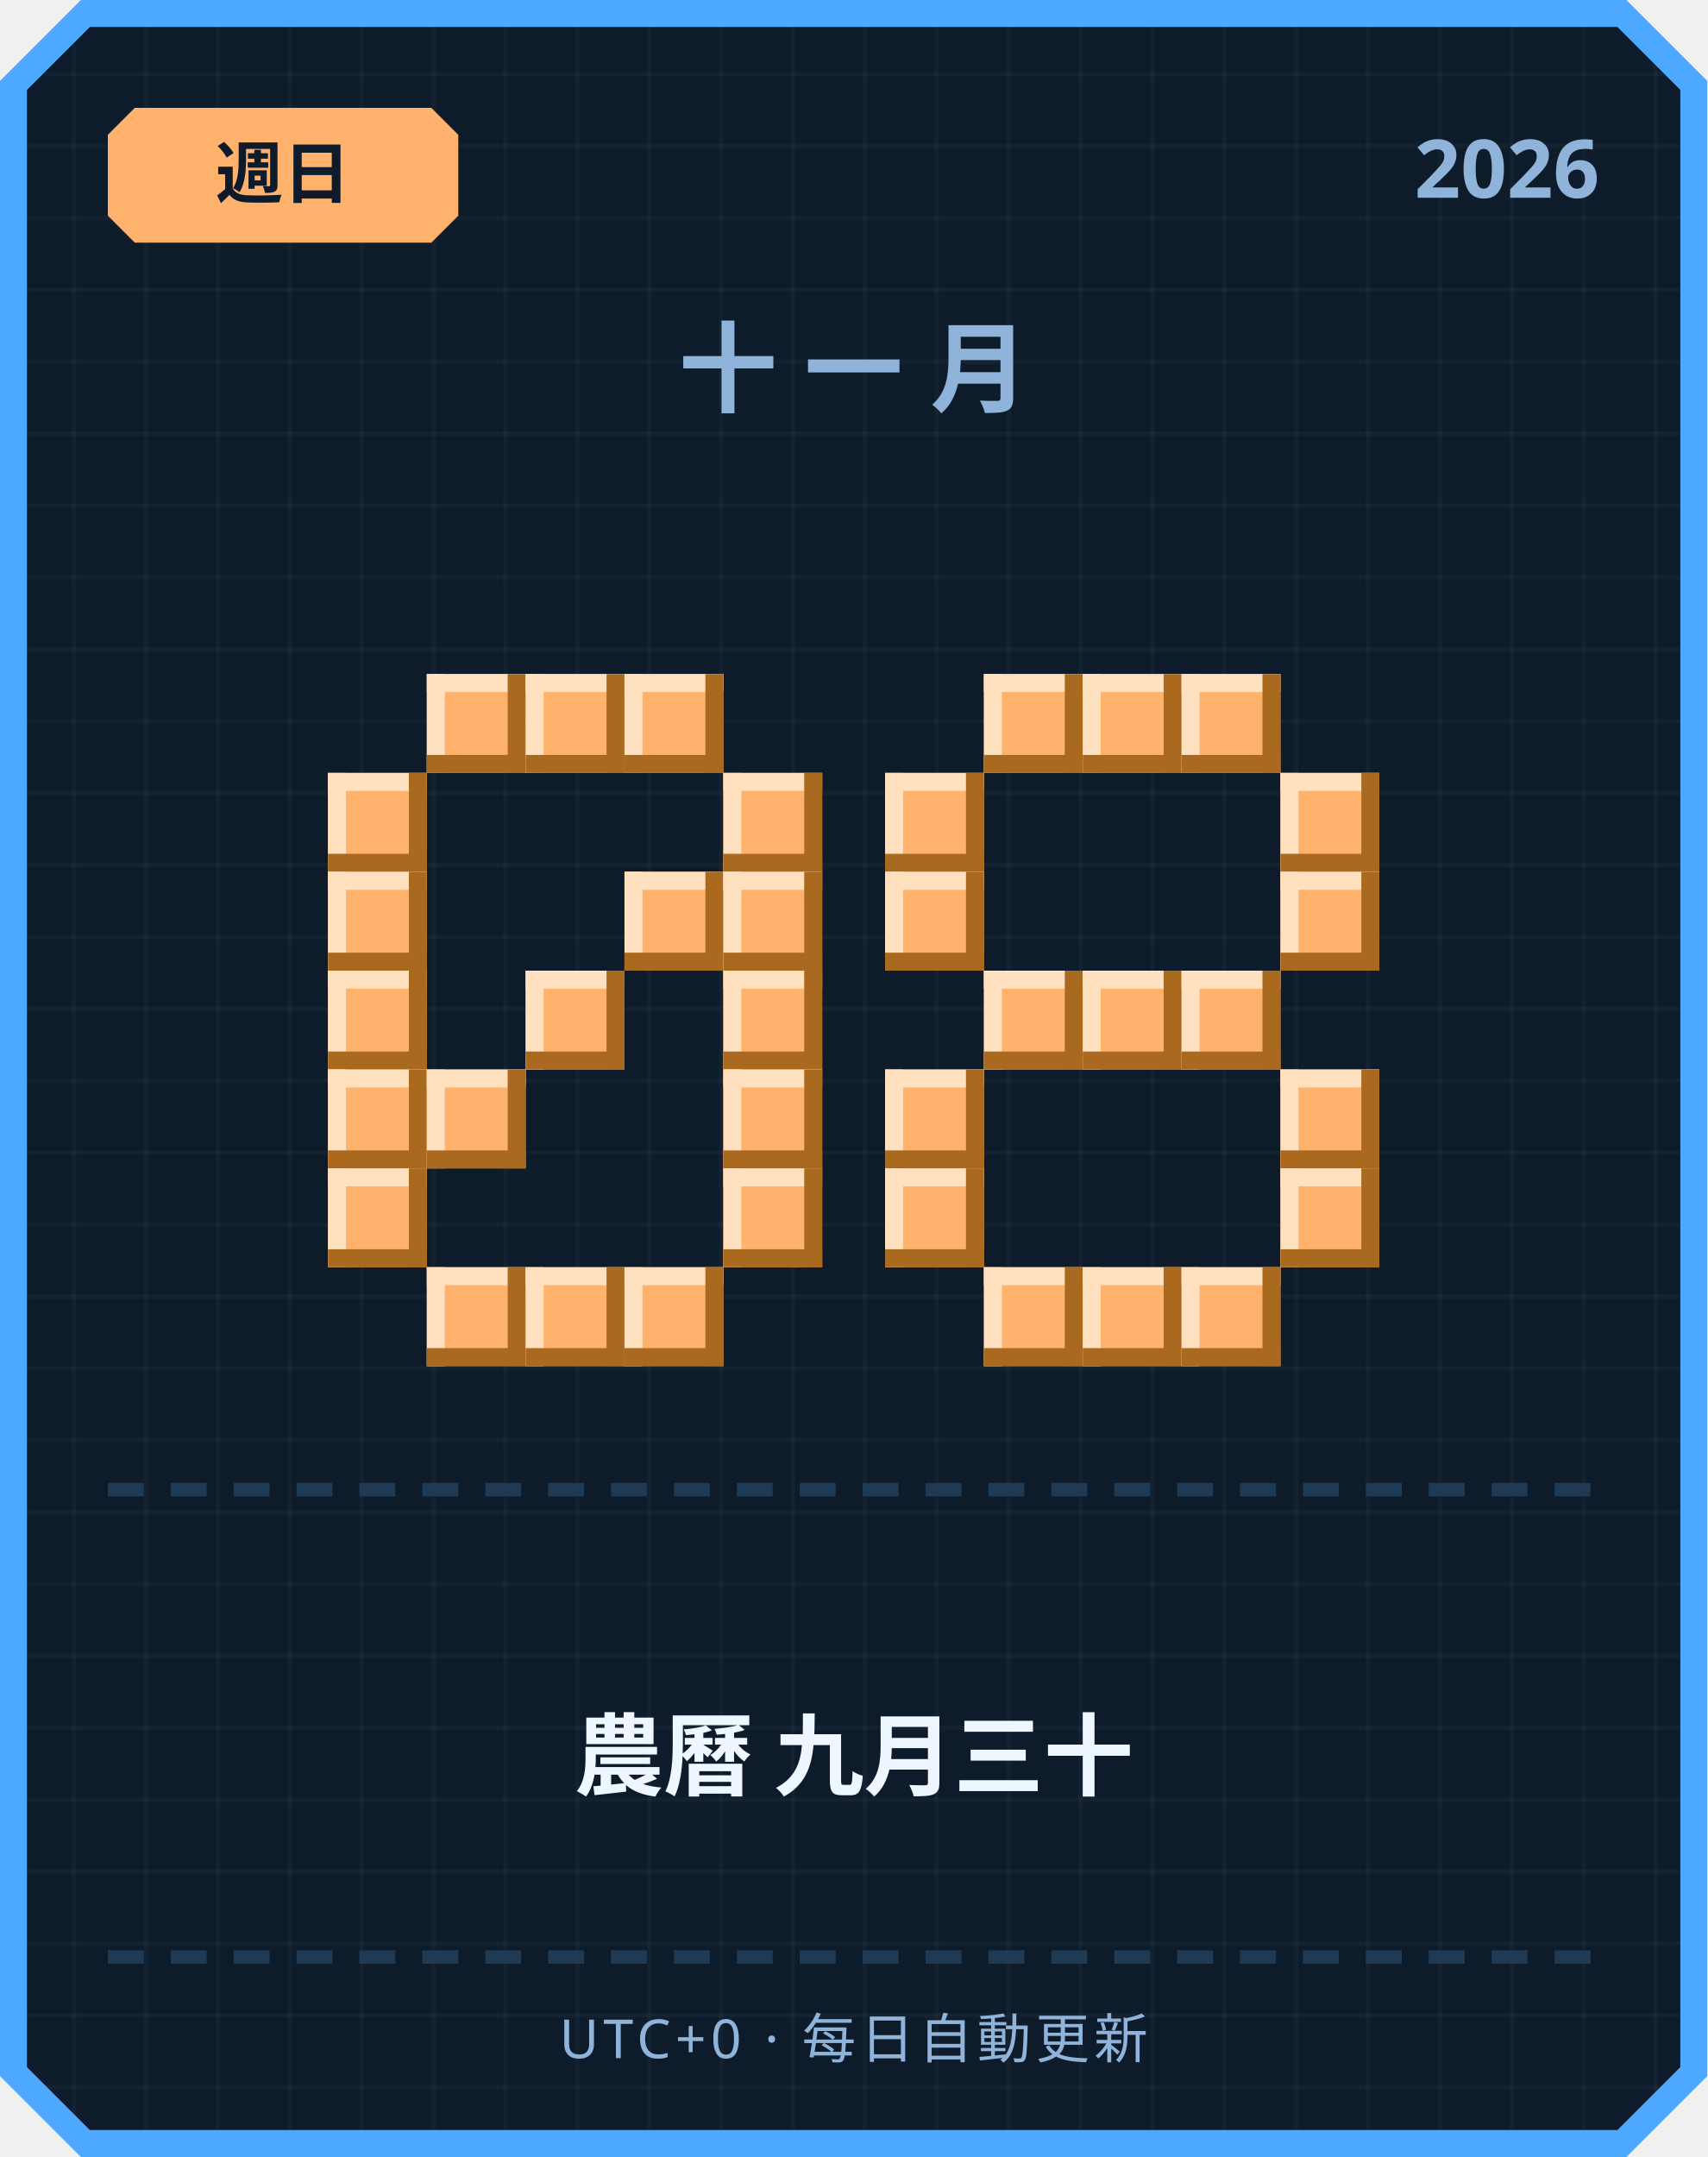
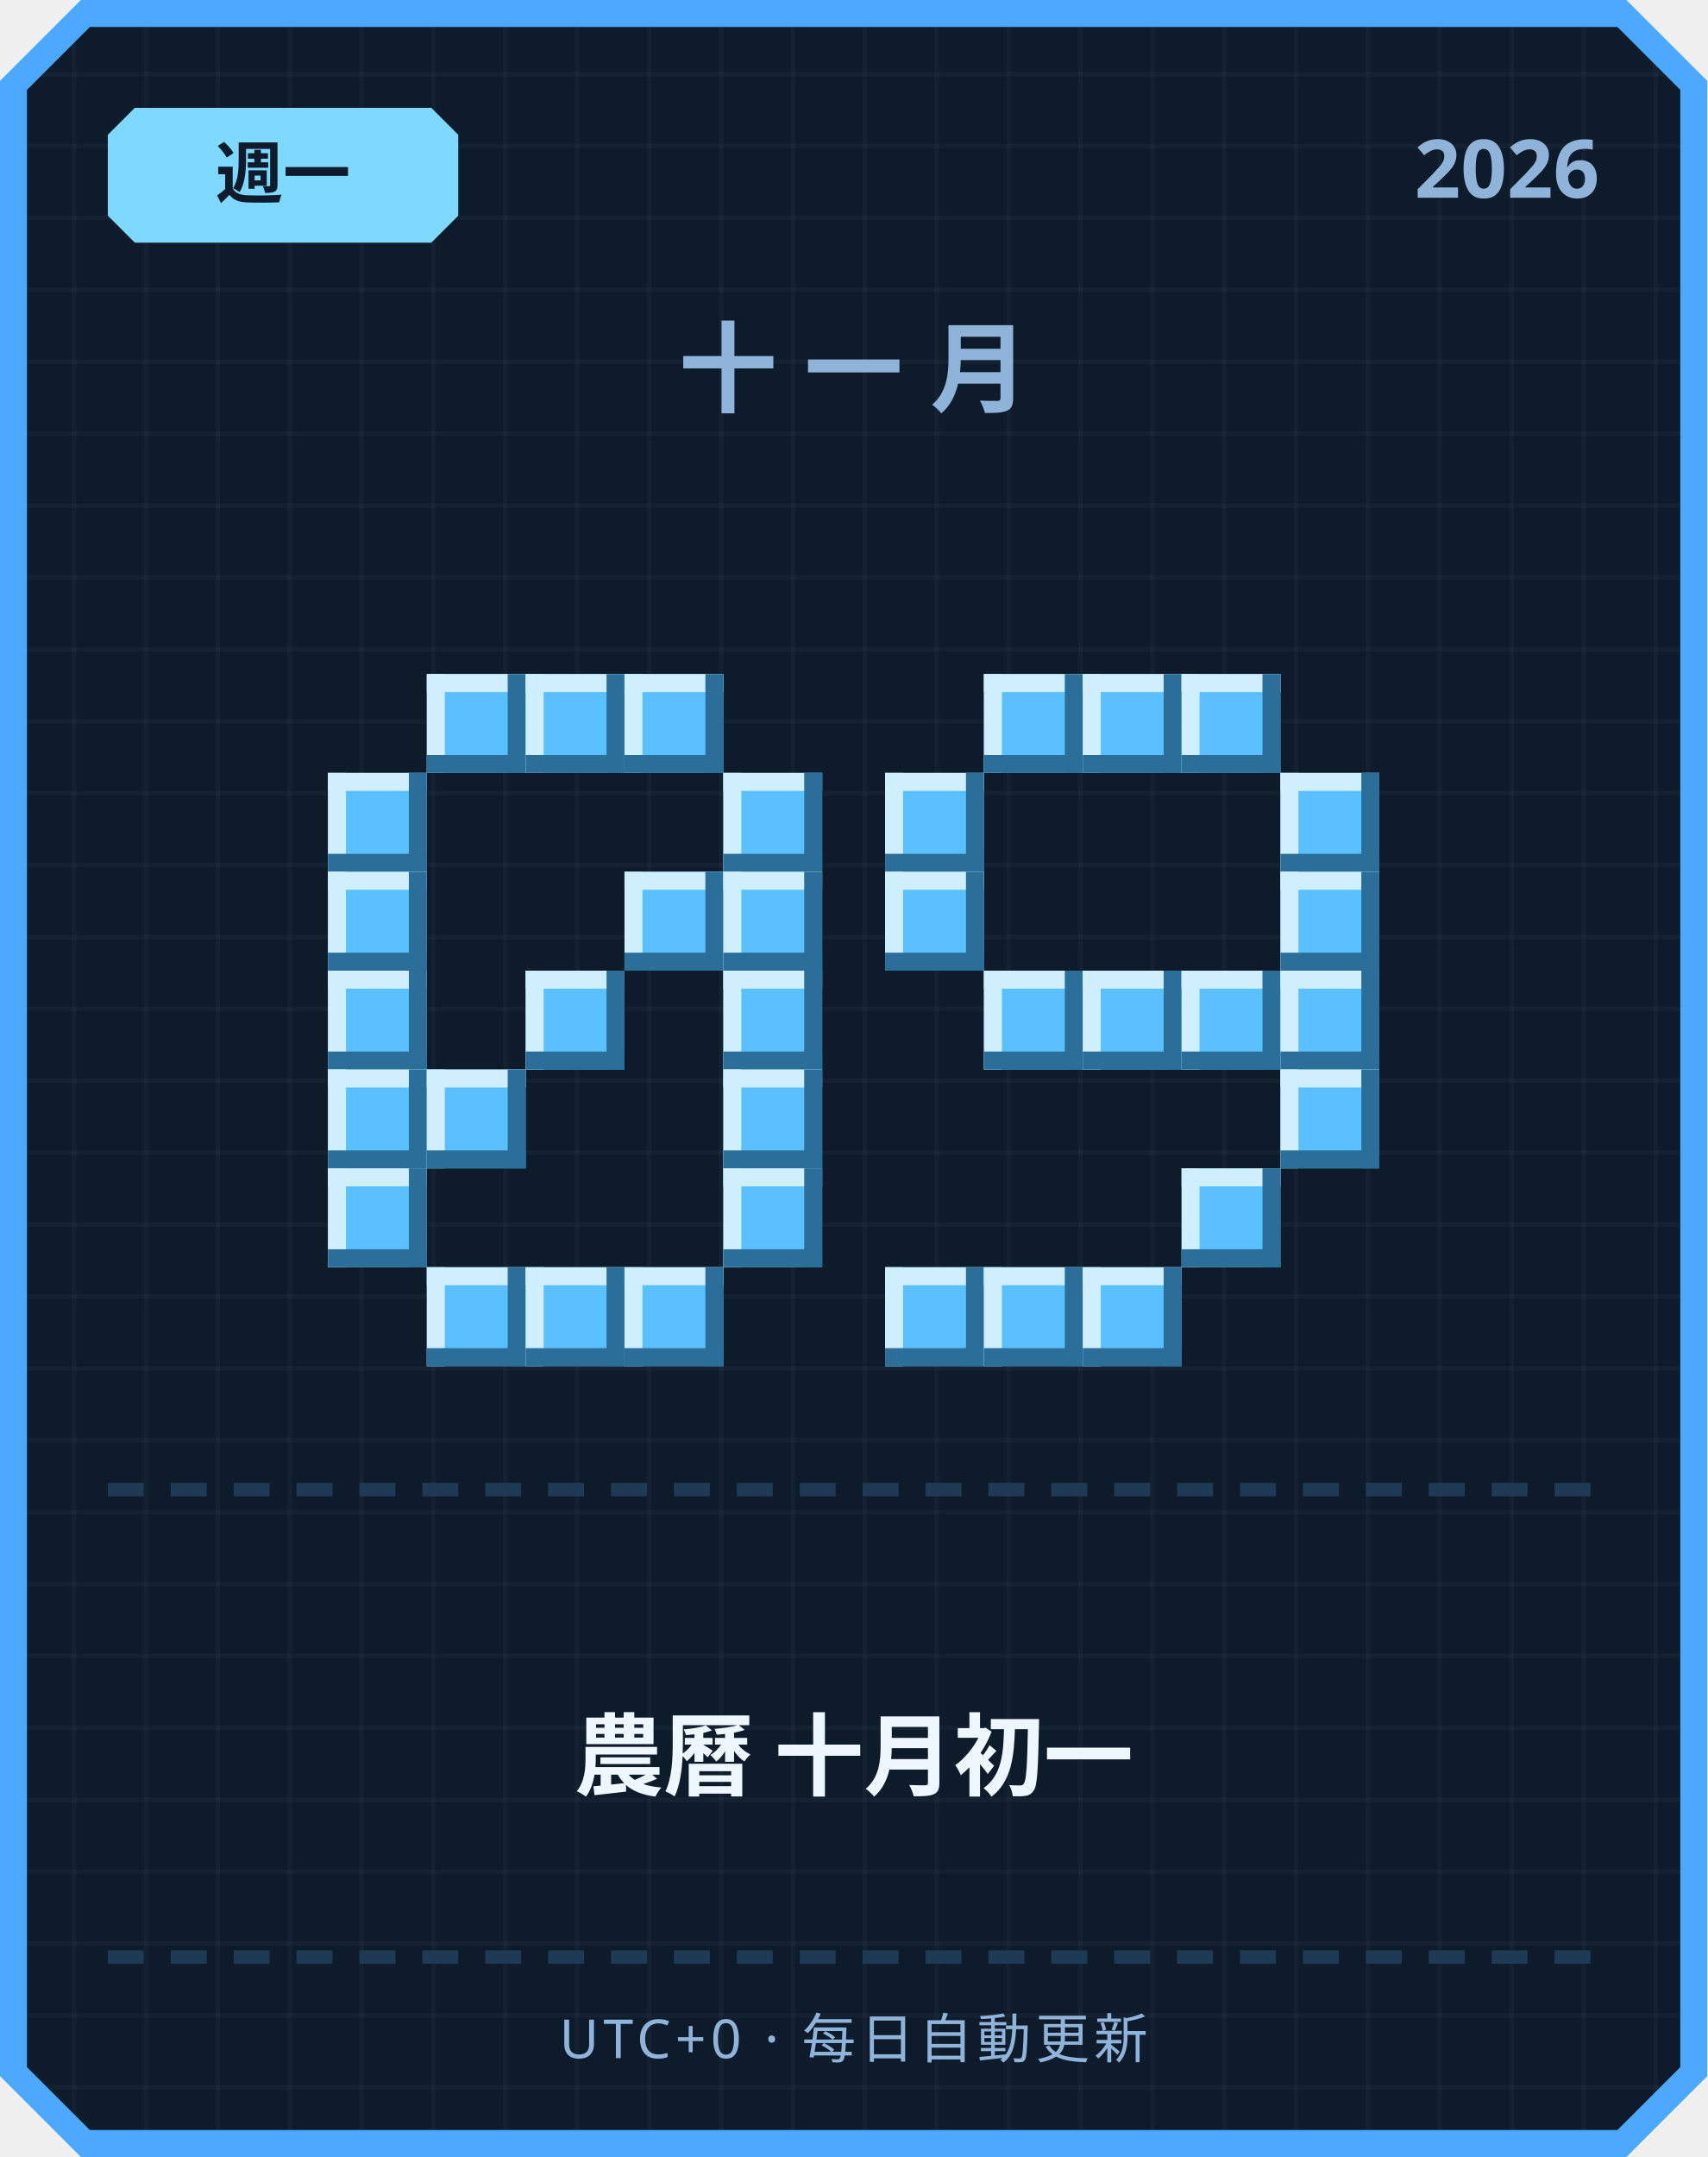
<svg xmlns="http://www.w3.org/2000/svg" width="380" height="480" viewBox="0 0 380 480">
  <defs>
    <pattern id="grid" width="16" height="16" patternUnits="userSpaceOnUse">
      <rect width="16" height="16" fill="#0d1b2a" />
      <rect width="1" height="16" fill="#ffffff" opacity="0.03" />
      <rect width="16" height="1" fill="#ffffff" opacity="0.03" />
    </pattern>
  </defs>
  <path d="M 18,0 L 362,0 L 380,18 L 380,462 L 362,480 L 18,480 L 0,462 L 0,18 Z" fill="#4da8ff" />
  <path d="M 20,6 L 360,6 L 374,20 L 374,460 L 360,474 L 20,474 L 6,460 L 6,20 Z" fill="url(#grid)" />
-   <path d="M 30,24 L 96,24 L 102,30 L 102,48 L 96,54 L 30,54 L 24,48 L 24,30 Z" fill="#ffb26b" />
-   <text x="63" y="44" text-anchor="middle" font-family="'Segoe UI', sans-serif" font-size="15" font-weight="700" fill="#0d1b2a">週日</text>
+   <path d="M 30,24 L 96,24 L 102,30 L 102,48 L 96,54 L 30,54 L 24,48 L 24,30 Z" fill="#7fd8ff" />
+   <text x="63" y="44" text-anchor="middle" font-family="'Segoe UI', sans-serif" font-size="15" font-weight="700" fill="#0d1b2a">週一</text>
  <text x="356" y="44" text-anchor="end" font-family="'Segoe UI', sans-serif" font-size="18" font-weight="700" fill="#8fb3d9">2026</text>
  <text x="190" y="90" text-anchor="middle" font-family="'Segoe UI', sans-serif" font-size="22" font-weight="700" letter-spacing="6" fill="#8fb3d9">十一月</text>
-   <rect x="95" y="150" width="22" height="22" fill="#ffb26b" />
-   <rect x="95" y="150" width="22" height="4" fill="#ffe1bf" />
-   <rect x="95" y="150" width="4" height="22" fill="#ffe1bf" />
-   <rect x="95" y="168" width="22" height="4" fill="#a9691f" />
-   <rect x="113" y="150" width="4" height="22" fill="#a9691f" />
-   <rect x="117" y="150" width="22" height="22" fill="#ffb26b" />
-   <rect x="117" y="150" width="22" height="4" fill="#ffe1bf" />
-   <rect x="117" y="150" width="4" height="22" fill="#ffe1bf" />
-   <rect x="117" y="168" width="22" height="4" fill="#a9691f" />
-   <rect x="135" y="150" width="4" height="22" fill="#a9691f" />
-   <rect x="139" y="150" width="22" height="22" fill="#ffb26b" />
-   <rect x="139" y="150" width="22" height="4" fill="#ffe1bf" />
-   <rect x="139" y="150" width="4" height="22" fill="#ffe1bf" />
-   <rect x="139" y="168" width="22" height="4" fill="#a9691f" />
-   <rect x="157" y="150" width="4" height="22" fill="#a9691f" />
-   <rect x="73" y="172" width="22" height="22" fill="#ffb26b" />
-   <rect x="73" y="172" width="22" height="4" fill="#ffe1bf" />
-   <rect x="73" y="172" width="4" height="22" fill="#ffe1bf" />
-   <rect x="73" y="190" width="22" height="4" fill="#a9691f" />
-   <rect x="91" y="172" width="4" height="22" fill="#a9691f" />
-   <rect x="161" y="172" width="22" height="22" fill="#ffb26b" />
-   <rect x="161" y="172" width="22" height="4" fill="#ffe1bf" />
-   <rect x="161" y="172" width="4" height="22" fill="#ffe1bf" />
-   <rect x="161" y="190" width="22" height="4" fill="#a9691f" />
-   <rect x="179" y="172" width="4" height="22" fill="#a9691f" />
-   <rect x="73" y="194" width="22" height="22" fill="#ffb26b" />
-   <rect x="73" y="194" width="22" height="4" fill="#ffe1bf" />
-   <rect x="73" y="194" width="4" height="22" fill="#ffe1bf" />
-   <rect x="73" y="212" width="22" height="4" fill="#a9691f" />
-   <rect x="91" y="194" width="4" height="22" fill="#a9691f" />
-   <rect x="139" y="194" width="22" height="22" fill="#ffb26b" />
-   <rect x="139" y="194" width="22" height="4" fill="#ffe1bf" />
-   <rect x="139" y="194" width="4" height="22" fill="#ffe1bf" />
-   <rect x="139" y="212" width="22" height="4" fill="#a9691f" />
-   <rect x="157" y="194" width="4" height="22" fill="#a9691f" />
-   <rect x="161" y="194" width="22" height="22" fill="#ffb26b" />
-   <rect x="161" y="194" width="22" height="4" fill="#ffe1bf" />
-   <rect x="161" y="194" width="4" height="22" fill="#ffe1bf" />
-   <rect x="161" y="212" width="22" height="4" fill="#a9691f" />
-   <rect x="179" y="194" width="4" height="22" fill="#a9691f" />
-   <rect x="73" y="216" width="22" height="22" fill="#ffb26b" />
-   <rect x="73" y="216" width="22" height="4" fill="#ffe1bf" />
-   <rect x="73" y="216" width="4" height="22" fill="#ffe1bf" />
-   <rect x="73" y="234" width="22" height="4" fill="#a9691f" />
-   <rect x="91" y="216" width="4" height="22" fill="#a9691f" />
-   <rect x="117" y="216" width="22" height="22" fill="#ffb26b" />
-   <rect x="117" y="216" width="22" height="4" fill="#ffe1bf" />
-   <rect x="117" y="216" width="4" height="22" fill="#ffe1bf" />
-   <rect x="117" y="234" width="22" height="4" fill="#a9691f" />
-   <rect x="135" y="216" width="4" height="22" fill="#a9691f" />
-   <rect x="161" y="216" width="22" height="22" fill="#ffb26b" />
-   <rect x="161" y="216" width="22" height="4" fill="#ffe1bf" />
-   <rect x="161" y="216" width="4" height="22" fill="#ffe1bf" />
-   <rect x="161" y="234" width="22" height="4" fill="#a9691f" />
-   <rect x="179" y="216" width="4" height="22" fill="#a9691f" />
-   <rect x="73" y="238" width="22" height="22" fill="#ffb26b" />
-   <rect x="73" y="238" width="22" height="4" fill="#ffe1bf" />
-   <rect x="73" y="238" width="4" height="22" fill="#ffe1bf" />
-   <rect x="73" y="256" width="22" height="4" fill="#a9691f" />
-   <rect x="91" y="238" width="4" height="22" fill="#a9691f" />
-   <rect x="95" y="238" width="22" height="22" fill="#ffb26b" />
-   <rect x="95" y="238" width="22" height="4" fill="#ffe1bf" />
-   <rect x="95" y="238" width="4" height="22" fill="#ffe1bf" />
-   <rect x="95" y="256" width="22" height="4" fill="#a9691f" />
-   <rect x="113" y="238" width="4" height="22" fill="#a9691f" />
-   <rect x="161" y="238" width="22" height="22" fill="#ffb26b" />
-   <rect x="161" y="238" width="22" height="4" fill="#ffe1bf" />
-   <rect x="161" y="238" width="4" height="22" fill="#ffe1bf" />
-   <rect x="161" y="256" width="22" height="4" fill="#a9691f" />
-   <rect x="179" y="238" width="4" height="22" fill="#a9691f" />
-   <rect x="73" y="260" width="22" height="22" fill="#ffb26b" />
-   <rect x="73" y="260" width="22" height="4" fill="#ffe1bf" />
-   <rect x="73" y="260" width="4" height="22" fill="#ffe1bf" />
-   <rect x="73" y="278" width="22" height="4" fill="#a9691f" />
-   <rect x="91" y="260" width="4" height="22" fill="#a9691f" />
-   <rect x="161" y="260" width="22" height="22" fill="#ffb26b" />
-   <rect x="161" y="260" width="22" height="4" fill="#ffe1bf" />
-   <rect x="161" y="260" width="4" height="22" fill="#ffe1bf" />
-   <rect x="161" y="278" width="22" height="4" fill="#a9691f" />
-   <rect x="179" y="260" width="4" height="22" fill="#a9691f" />
-   <rect x="95" y="282" width="22" height="22" fill="#ffb26b" />
-   <rect x="95" y="282" width="22" height="4" fill="#ffe1bf" />
-   <rect x="95" y="282" width="4" height="22" fill="#ffe1bf" />
-   <rect x="95" y="300" width="22" height="4" fill="#a9691f" />
-   <rect x="113" y="282" width="4" height="22" fill="#a9691f" />
-   <rect x="117" y="282" width="22" height="22" fill="#ffb26b" />
-   <rect x="117" y="282" width="22" height="4" fill="#ffe1bf" />
-   <rect x="117" y="282" width="4" height="22" fill="#ffe1bf" />
-   <rect x="117" y="300" width="22" height="4" fill="#a9691f" />
-   <rect x="135" y="282" width="4" height="22" fill="#a9691f" />
-   <rect x="139" y="282" width="22" height="22" fill="#ffb26b" />
-   <rect x="139" y="282" width="22" height="4" fill="#ffe1bf" />
-   <rect x="139" y="282" width="4" height="22" fill="#ffe1bf" />
-   <rect x="139" y="300" width="22" height="4" fill="#a9691f" />
-   <rect x="157" y="282" width="4" height="22" fill="#a9691f" />
-   <rect x="219" y="150" width="22" height="22" fill="#ffb26b" />
-   <rect x="219" y="150" width="22" height="4" fill="#ffe1bf" />
-   <rect x="219" y="150" width="4" height="22" fill="#ffe1bf" />
-   <rect x="219" y="168" width="22" height="4" fill="#a9691f" />
-   <rect x="237" y="150" width="4" height="22" fill="#a9691f" />
-   <rect x="241" y="150" width="22" height="22" fill="#ffb26b" />
-   <rect x="241" y="150" width="22" height="4" fill="#ffe1bf" />
-   <rect x="241" y="150" width="4" height="22" fill="#ffe1bf" />
-   <rect x="241" y="168" width="22" height="4" fill="#a9691f" />
-   <rect x="259" y="150" width="4" height="22" fill="#a9691f" />
-   <rect x="263" y="150" width="22" height="22" fill="#ffb26b" />
-   <rect x="263" y="150" width="22" height="4" fill="#ffe1bf" />
-   <rect x="263" y="150" width="4" height="22" fill="#ffe1bf" />
-   <rect x="263" y="168" width="22" height="4" fill="#a9691f" />
-   <rect x="281" y="150" width="4" height="22" fill="#a9691f" />
-   <rect x="197" y="172" width="22" height="22" fill="#ffb26b" />
-   <rect x="197" y="172" width="22" height="4" fill="#ffe1bf" />
-   <rect x="197" y="172" width="4" height="22" fill="#ffe1bf" />
-   <rect x="197" y="190" width="22" height="4" fill="#a9691f" />
-   <rect x="215" y="172" width="4" height="22" fill="#a9691f" />
-   <rect x="285" y="172" width="22" height="22" fill="#ffb26b" />
-   <rect x="285" y="172" width="22" height="4" fill="#ffe1bf" />
-   <rect x="285" y="172" width="4" height="22" fill="#ffe1bf" />
-   <rect x="285" y="190" width="22" height="4" fill="#a9691f" />
-   <rect x="303" y="172" width="4" height="22" fill="#a9691f" />
-   <rect x="197" y="194" width="22" height="22" fill="#ffb26b" />
-   <rect x="197" y="194" width="22" height="4" fill="#ffe1bf" />
-   <rect x="197" y="194" width="4" height="22" fill="#ffe1bf" />
-   <rect x="197" y="212" width="22" height="4" fill="#a9691f" />
-   <rect x="215" y="194" width="4" height="22" fill="#a9691f" />
-   <rect x="285" y="194" width="22" height="22" fill="#ffb26b" />
-   <rect x="285" y="194" width="22" height="4" fill="#ffe1bf" />
-   <rect x="285" y="194" width="4" height="22" fill="#ffe1bf" />
-   <rect x="285" y="212" width="22" height="4" fill="#a9691f" />
-   <rect x="303" y="194" width="4" height="22" fill="#a9691f" />
-   <rect x="219" y="216" width="22" height="22" fill="#ffb26b" />
-   <rect x="219" y="216" width="22" height="4" fill="#ffe1bf" />
-   <rect x="219" y="216" width="4" height="22" fill="#ffe1bf" />
-   <rect x="219" y="234" width="22" height="4" fill="#a9691f" />
-   <rect x="237" y="216" width="4" height="22" fill="#a9691f" />
-   <rect x="241" y="216" width="22" height="22" fill="#ffb26b" />
-   <rect x="241" y="216" width="22" height="4" fill="#ffe1bf" />
-   <rect x="241" y="216" width="4" height="22" fill="#ffe1bf" />
-   <rect x="241" y="234" width="22" height="4" fill="#a9691f" />
-   <rect x="259" y="216" width="4" height="22" fill="#a9691f" />
-   <rect x="263" y="216" width="22" height="22" fill="#ffb26b" />
-   <rect x="263" y="216" width="22" height="4" fill="#ffe1bf" />
-   <rect x="263" y="216" width="4" height="22" fill="#ffe1bf" />
-   <rect x="263" y="234" width="22" height="4" fill="#a9691f" />
-   <rect x="281" y="216" width="4" height="22" fill="#a9691f" />
-   <rect x="197" y="238" width="22" height="22" fill="#ffb26b" />
-   <rect x="197" y="238" width="22" height="4" fill="#ffe1bf" />
-   <rect x="197" y="238" width="4" height="22" fill="#ffe1bf" />
-   <rect x="197" y="256" width="22" height="4" fill="#a9691f" />
-   <rect x="215" y="238" width="4" height="22" fill="#a9691f" />
-   <rect x="285" y="238" width="22" height="22" fill="#ffb26b" />
-   <rect x="285" y="238" width="22" height="4" fill="#ffe1bf" />
-   <rect x="285" y="238" width="4" height="22" fill="#ffe1bf" />
-   <rect x="285" y="256" width="22" height="4" fill="#a9691f" />
-   <rect x="303" y="238" width="4" height="22" fill="#a9691f" />
-   <rect x="197" y="260" width="22" height="22" fill="#ffb26b" />
-   <rect x="197" y="260" width="22" height="4" fill="#ffe1bf" />
-   <rect x="197" y="260" width="4" height="22" fill="#ffe1bf" />
-   <rect x="197" y="278" width="22" height="4" fill="#a9691f" />
-   <rect x="215" y="260" width="4" height="22" fill="#a9691f" />
-   <rect x="285" y="260" width="22" height="22" fill="#ffb26b" />
-   <rect x="285" y="260" width="22" height="4" fill="#ffe1bf" />
-   <rect x="285" y="260" width="4" height="22" fill="#ffe1bf" />
-   <rect x="285" y="278" width="22" height="4" fill="#a9691f" />
-   <rect x="303" y="260" width="4" height="22" fill="#a9691f" />
-   <rect x="219" y="282" width="22" height="22" fill="#ffb26b" />
-   <rect x="219" y="282" width="22" height="4" fill="#ffe1bf" />
-   <rect x="219" y="282" width="4" height="22" fill="#ffe1bf" />
-   <rect x="219" y="300" width="22" height="4" fill="#a9691f" />
-   <rect x="237" y="282" width="4" height="22" fill="#a9691f" />
-   <rect x="241" y="282" width="22" height="22" fill="#ffb26b" />
-   <rect x="241" y="282" width="22" height="4" fill="#ffe1bf" />
-   <rect x="241" y="282" width="4" height="22" fill="#ffe1bf" />
-   <rect x="241" y="300" width="22" height="4" fill="#a9691f" />
-   <rect x="259" y="282" width="4" height="22" fill="#a9691f" />
-   <rect x="263" y="282" width="22" height="22" fill="#ffb26b" />
-   <rect x="263" y="282" width="22" height="4" fill="#ffe1bf" />
-   <rect x="263" y="282" width="4" height="22" fill="#ffe1bf" />
-   <rect x="263" y="300" width="22" height="4" fill="#a9691f" />
-   <rect x="281" y="282" width="4" height="22" fill="#a9691f" />
+   <rect x="95" y="150" width="22" height="22" fill="#5bc0ff" />
+   <rect x="95" y="150" width="22" height="4" fill="#cfefff" />
+   <rect x="95" y="150" width="4" height="22" fill="#cfefff" />
+   <rect x="95" y="168" width="22" height="4" fill="#2b6e99" />
+   <rect x="113" y="150" width="4" height="22" fill="#2b6e99" />
+   <rect x="117" y="150" width="22" height="22" fill="#5bc0ff" />
+   <rect x="117" y="150" width="22" height="4" fill="#cfefff" />
+   <rect x="117" y="150" width="4" height="22" fill="#cfefff" />
+   <rect x="117" y="168" width="22" height="4" fill="#2b6e99" />
+   <rect x="135" y="150" width="4" height="22" fill="#2b6e99" />
+   <rect x="139" y="150" width="22" height="22" fill="#5bc0ff" />
+   <rect x="139" y="150" width="22" height="4" fill="#cfefff" />
+   <rect x="139" y="150" width="4" height="22" fill="#cfefff" />
+   <rect x="139" y="168" width="22" height="4" fill="#2b6e99" />
+   <rect x="157" y="150" width="4" height="22" fill="#2b6e99" />
+   <rect x="73" y="172" width="22" height="22" fill="#5bc0ff" />
+   <rect x="73" y="172" width="22" height="4" fill="#cfefff" />
+   <rect x="73" y="172" width="4" height="22" fill="#cfefff" />
+   <rect x="73" y="190" width="22" height="4" fill="#2b6e99" />
+   <rect x="91" y="172" width="4" height="22" fill="#2b6e99" />
+   <rect x="161" y="172" width="22" height="22" fill="#5bc0ff" />
+   <rect x="161" y="172" width="22" height="4" fill="#cfefff" />
+   <rect x="161" y="172" width="4" height="22" fill="#cfefff" />
+   <rect x="161" y="190" width="22" height="4" fill="#2b6e99" />
+   <rect x="179" y="172" width="4" height="22" fill="#2b6e99" />
+   <rect x="73" y="194" width="22" height="22" fill="#5bc0ff" />
+   <rect x="73" y="194" width="22" height="4" fill="#cfefff" />
+   <rect x="73" y="194" width="4" height="22" fill="#cfefff" />
+   <rect x="73" y="212" width="22" height="4" fill="#2b6e99" />
+   <rect x="91" y="194" width="4" height="22" fill="#2b6e99" />
+   <rect x="139" y="194" width="22" height="22" fill="#5bc0ff" />
+   <rect x="139" y="194" width="22" height="4" fill="#cfefff" />
+   <rect x="139" y="194" width="4" height="22" fill="#cfefff" />
+   <rect x="139" y="212" width="22" height="4" fill="#2b6e99" />
+   <rect x="157" y="194" width="4" height="22" fill="#2b6e99" />
+   <rect x="161" y="194" width="22" height="22" fill="#5bc0ff" />
+   <rect x="161" y="194" width="22" height="4" fill="#cfefff" />
+   <rect x="161" y="194" width="4" height="22" fill="#cfefff" />
+   <rect x="161" y="212" width="22" height="4" fill="#2b6e99" />
+   <rect x="179" y="194" width="4" height="22" fill="#2b6e99" />
+   <rect x="73" y="216" width="22" height="22" fill="#5bc0ff" />
+   <rect x="73" y="216" width="22" height="4" fill="#cfefff" />
+   <rect x="73" y="216" width="4" height="22" fill="#cfefff" />
+   <rect x="73" y="234" width="22" height="4" fill="#2b6e99" />
+   <rect x="91" y="216" width="4" height="22" fill="#2b6e99" />
+   <rect x="117" y="216" width="22" height="22" fill="#5bc0ff" />
+   <rect x="117" y="216" width="22" height="4" fill="#cfefff" />
+   <rect x="117" y="216" width="4" height="22" fill="#cfefff" />
+   <rect x="117" y="234" width="22" height="4" fill="#2b6e99" />
+   <rect x="135" y="216" width="4" height="22" fill="#2b6e99" />
+   <rect x="161" y="216" width="22" height="22" fill="#5bc0ff" />
+   <rect x="161" y="216" width="22" height="4" fill="#cfefff" />
+   <rect x="161" y="216" width="4" height="22" fill="#cfefff" />
+   <rect x="161" y="234" width="22" height="4" fill="#2b6e99" />
+   <rect x="179" y="216" width="4" height="22" fill="#2b6e99" />
+   <rect x="73" y="238" width="22" height="22" fill="#5bc0ff" />
+   <rect x="73" y="238" width="22" height="4" fill="#cfefff" />
+   <rect x="73" y="238" width="4" height="22" fill="#cfefff" />
+   <rect x="73" y="256" width="22" height="4" fill="#2b6e99" />
+   <rect x="91" y="238" width="4" height="22" fill="#2b6e99" />
+   <rect x="95" y="238" width="22" height="22" fill="#5bc0ff" />
+   <rect x="95" y="238" width="22" height="4" fill="#cfefff" />
+   <rect x="95" y="238" width="4" height="22" fill="#cfefff" />
+   <rect x="95" y="256" width="22" height="4" fill="#2b6e99" />
+   <rect x="113" y="238" width="4" height="22" fill="#2b6e99" />
+   <rect x="161" y="238" width="22" height="22" fill="#5bc0ff" />
+   <rect x="161" y="238" width="22" height="4" fill="#cfefff" />
+   <rect x="161" y="238" width="4" height="22" fill="#cfefff" />
+   <rect x="161" y="256" width="22" height="4" fill="#2b6e99" />
+   <rect x="179" y="238" width="4" height="22" fill="#2b6e99" />
+   <rect x="73" y="260" width="22" height="22" fill="#5bc0ff" />
+   <rect x="73" y="260" width="22" height="4" fill="#cfefff" />
+   <rect x="73" y="260" width="4" height="22" fill="#cfefff" />
+   <rect x="73" y="278" width="22" height="4" fill="#2b6e99" />
+   <rect x="91" y="260" width="4" height="22" fill="#2b6e99" />
+   <rect x="161" y="260" width="22" height="22" fill="#5bc0ff" />
+   <rect x="161" y="260" width="22" height="4" fill="#cfefff" />
+   <rect x="161" y="260" width="4" height="22" fill="#cfefff" />
+   <rect x="161" y="278" width="22" height="4" fill="#2b6e99" />
+   <rect x="179" y="260" width="4" height="22" fill="#2b6e99" />
+   <rect x="95" y="282" width="22" height="22" fill="#5bc0ff" />
+   <rect x="95" y="282" width="22" height="4" fill="#cfefff" />
+   <rect x="95" y="282" width="4" height="22" fill="#cfefff" />
+   <rect x="95" y="300" width="22" height="4" fill="#2b6e99" />
+   <rect x="113" y="282" width="4" height="22" fill="#2b6e99" />
+   <rect x="117" y="282" width="22" height="22" fill="#5bc0ff" />
+   <rect x="117" y="282" width="22" height="4" fill="#cfefff" />
+   <rect x="117" y="282" width="4" height="22" fill="#cfefff" />
+   <rect x="117" y="300" width="22" height="4" fill="#2b6e99" />
+   <rect x="135" y="282" width="4" height="22" fill="#2b6e99" />
+   <rect x="139" y="282" width="22" height="22" fill="#5bc0ff" />
+   <rect x="139" y="282" width="22" height="4" fill="#cfefff" />
+   <rect x="139" y="282" width="4" height="22" fill="#cfefff" />
+   <rect x="139" y="300" width="22" height="4" fill="#2b6e99" />
+   <rect x="157" y="282" width="4" height="22" fill="#2b6e99" />
+   <rect x="219" y="150" width="22" height="22" fill="#5bc0ff" />
+   <rect x="219" y="150" width="22" height="4" fill="#cfefff" />
+   <rect x="219" y="150" width="4" height="22" fill="#cfefff" />
+   <rect x="219" y="168" width="22" height="4" fill="#2b6e99" />
+   <rect x="237" y="150" width="4" height="22" fill="#2b6e99" />
+   <rect x="241" y="150" width="22" height="22" fill="#5bc0ff" />
+   <rect x="241" y="150" width="22" height="4" fill="#cfefff" />
+   <rect x="241" y="150" width="4" height="22" fill="#cfefff" />
+   <rect x="241" y="168" width="22" height="4" fill="#2b6e99" />
+   <rect x="259" y="150" width="4" height="22" fill="#2b6e99" />
+   <rect x="263" y="150" width="22" height="22" fill="#5bc0ff" />
+   <rect x="263" y="150" width="22" height="4" fill="#cfefff" />
+   <rect x="263" y="150" width="4" height="22" fill="#cfefff" />
+   <rect x="263" y="168" width="22" height="4" fill="#2b6e99" />
+   <rect x="281" y="150" width="4" height="22" fill="#2b6e99" />
+   <rect x="197" y="172" width="22" height="22" fill="#5bc0ff" />
+   <rect x="197" y="172" width="22" height="4" fill="#cfefff" />
+   <rect x="197" y="172" width="4" height="22" fill="#cfefff" />
+   <rect x="197" y="190" width="22" height="4" fill="#2b6e99" />
+   <rect x="215" y="172" width="4" height="22" fill="#2b6e99" />
+   <rect x="285" y="172" width="22" height="22" fill="#5bc0ff" />
+   <rect x="285" y="172" width="22" height="4" fill="#cfefff" />
+   <rect x="285" y="172" width="4" height="22" fill="#cfefff" />
+   <rect x="285" y="190" width="22" height="4" fill="#2b6e99" />
+   <rect x="303" y="172" width="4" height="22" fill="#2b6e99" />
+   <rect x="197" y="194" width="22" height="22" fill="#5bc0ff" />
+   <rect x="197" y="194" width="22" height="4" fill="#cfefff" />
+   <rect x="197" y="194" width="4" height="22" fill="#cfefff" />
+   <rect x="197" y="212" width="22" height="4" fill="#2b6e99" />
+   <rect x="215" y="194" width="4" height="22" fill="#2b6e99" />
+   <rect x="285" y="194" width="22" height="22" fill="#5bc0ff" />
+   <rect x="285" y="194" width="22" height="4" fill="#cfefff" />
+   <rect x="285" y="194" width="4" height="22" fill="#cfefff" />
+   <rect x="285" y="212" width="22" height="4" fill="#2b6e99" />
+   <rect x="303" y="194" width="4" height="22" fill="#2b6e99" />
+   <rect x="219" y="216" width="22" height="22" fill="#5bc0ff" />
+   <rect x="219" y="216" width="22" height="4" fill="#cfefff" />
+   <rect x="219" y="216" width="4" height="22" fill="#cfefff" />
+   <rect x="219" y="234" width="22" height="4" fill="#2b6e99" />
+   <rect x="237" y="216" width="4" height="22" fill="#2b6e99" />
+   <rect x="241" y="216" width="22" height="22" fill="#5bc0ff" />
+   <rect x="241" y="216" width="22" height="4" fill="#cfefff" />
+   <rect x="241" y="216" width="4" height="22" fill="#cfefff" />
+   <rect x="241" y="234" width="22" height="4" fill="#2b6e99" />
+   <rect x="259" y="216" width="4" height="22" fill="#2b6e99" />
+   <rect x="263" y="216" width="22" height="22" fill="#5bc0ff" />
+   <rect x="263" y="216" width="22" height="4" fill="#cfefff" />
+   <rect x="263" y="216" width="4" height="22" fill="#cfefff" />
+   <rect x="263" y="234" width="22" height="4" fill="#2b6e99" />
+   <rect x="281" y="216" width="4" height="22" fill="#2b6e99" />
+   <rect x="285" y="216" width="22" height="22" fill="#5bc0ff" />
+   <rect x="285" y="216" width="22" height="4" fill="#cfefff" />
+   <rect x="285" y="216" width="4" height="22" fill="#cfefff" />
+   <rect x="285" y="234" width="22" height="4" fill="#2b6e99" />
+   <rect x="303" y="216" width="4" height="22" fill="#2b6e99" />
+   <rect x="285" y="238" width="22" height="22" fill="#5bc0ff" />
+   <rect x="285" y="238" width="22" height="4" fill="#cfefff" />
+   <rect x="285" y="238" width="4" height="22" fill="#cfefff" />
+   <rect x="285" y="256" width="22" height="4" fill="#2b6e99" />
+   <rect x="303" y="238" width="4" height="22" fill="#2b6e99" />
+   <rect x="263" y="260" width="22" height="22" fill="#5bc0ff" />
+   <rect x="263" y="260" width="22" height="4" fill="#cfefff" />
+   <rect x="263" y="260" width="4" height="22" fill="#cfefff" />
+   <rect x="263" y="278" width="22" height="4" fill="#2b6e99" />
+   <rect x="281" y="260" width="4" height="22" fill="#2b6e99" />
+   <rect x="197" y="282" width="22" height="22" fill="#5bc0ff" />
+   <rect x="197" y="282" width="22" height="4" fill="#cfefff" />
+   <rect x="197" y="282" width="4" height="22" fill="#cfefff" />
+   <rect x="197" y="300" width="22" height="4" fill="#2b6e99" />
+   <rect x="215" y="282" width="4" height="22" fill="#2b6e99" />
+   <rect x="219" y="282" width="22" height="22" fill="#5bc0ff" />
+   <rect x="219" y="282" width="22" height="4" fill="#cfefff" />
+   <rect x="219" y="282" width="4" height="22" fill="#cfefff" />
+   <rect x="219" y="300" width="22" height="4" fill="#2b6e99" />
+   <rect x="237" y="282" width="4" height="22" fill="#2b6e99" />
+   <rect x="241" y="282" width="22" height="22" fill="#5bc0ff" />
+   <rect x="241" y="282" width="22" height="4" fill="#cfefff" />
+   <rect x="241" y="282" width="4" height="22" fill="#cfefff" />
+   <rect x="241" y="300" width="22" height="4" fill="#2b6e99" />
+   <rect x="259" y="282" width="4" height="22" fill="#2b6e99" />
  <rect x="24" y="330" width="8" height="3" fill="#1e3a54" />
  <rect x="38" y="330" width="8" height="3" fill="#1e3a54" />
  <rect x="52" y="330" width="8" height="3" fill="#1e3a54" />
  <rect x="66" y="330" width="8" height="3" fill="#1e3a54" />
  <rect x="80" y="330" width="8" height="3" fill="#1e3a54" />
  <rect x="94" y="330" width="8" height="3" fill="#1e3a54" />
  <rect x="108" y="330" width="8" height="3" fill="#1e3a54" />
  <rect x="122" y="330" width="8" height="3" fill="#1e3a54" />
  <rect x="136" y="330" width="8" height="3" fill="#1e3a54" />
  <rect x="150" y="330" width="8" height="3" fill="#1e3a54" />
  <rect x="164" y="330" width="8" height="3" fill="#1e3a54" />
  <rect x="178" y="330" width="8" height="3" fill="#1e3a54" />
  <rect x="192" y="330" width="8" height="3" fill="#1e3a54" />
  <rect x="206" y="330" width="8" height="3" fill="#1e3a54" />
  <rect x="220" y="330" width="8" height="3" fill="#1e3a54" />
  <rect x="234" y="330" width="8" height="3" fill="#1e3a54" />
  <rect x="248" y="330" width="8" height="3" fill="#1e3a54" />
  <rect x="262" y="330" width="8" height="3" fill="#1e3a54" />
  <rect x="276" y="330" width="8" height="3" fill="#1e3a54" />
  <rect x="290" y="330" width="8" height="3" fill="#1e3a54" />
  <rect x="304" y="330" width="8" height="3" fill="#1e3a54" />
  <rect x="318" y="330" width="8" height="3" fill="#1e3a54" />
  <rect x="332" y="330" width="8" height="3" fill="#1e3a54" />
  <rect x="346" y="330" width="8" height="3" fill="#1e3a54" />
-   <text x="190" y="398" text-anchor="middle" font-family="'Segoe UI', 'Microsoft JhengHei', sans-serif" font-size="20" font-weight="700" fill="#eef6ff">農曆 九月三十</text>
+   <text x="190" y="398" text-anchor="middle" font-family="'Segoe UI', 'Microsoft JhengHei', sans-serif" font-size="20" font-weight="700" fill="#eef6ff">農曆 十月初一</text>
  <rect x="24" y="434" width="8" height="3" fill="#1e3a54" />
  <rect x="38" y="434" width="8" height="3" fill="#1e3a54" />
  <rect x="52" y="434" width="8" height="3" fill="#1e3a54" />
  <rect x="66" y="434" width="8" height="3" fill="#1e3a54" />
  <rect x="80" y="434" width="8" height="3" fill="#1e3a54" />
  <rect x="94" y="434" width="8" height="3" fill="#1e3a54" />
  <rect x="108" y="434" width="8" height="3" fill="#1e3a54" />
  <rect x="122" y="434" width="8" height="3" fill="#1e3a54" />
  <rect x="136" y="434" width="8" height="3" fill="#1e3a54" />
  <rect x="150" y="434" width="8" height="3" fill="#1e3a54" />
  <rect x="164" y="434" width="8" height="3" fill="#1e3a54" />
  <rect x="178" y="434" width="8" height="3" fill="#1e3a54" />
  <rect x="192" y="434" width="8" height="3" fill="#1e3a54" />
  <rect x="206" y="434" width="8" height="3" fill="#1e3a54" />
  <rect x="220" y="434" width="8" height="3" fill="#1e3a54" />
  <rect x="234" y="434" width="8" height="3" fill="#1e3a54" />
  <rect x="248" y="434" width="8" height="3" fill="#1e3a54" />
  <rect x="262" y="434" width="8" height="3" fill="#1e3a54" />
  <rect x="276" y="434" width="8" height="3" fill="#1e3a54" />
  <rect x="290" y="434" width="8" height="3" fill="#1e3a54" />
  <rect x="304" y="434" width="8" height="3" fill="#1e3a54" />
  <rect x="318" y="434" width="8" height="3" fill="#1e3a54" />
  <rect x="332" y="434" width="8" height="3" fill="#1e3a54" />
  <rect x="346" y="434" width="8" height="3" fill="#1e3a54" />
  <text x="190" y="458" text-anchor="middle" font-family="'Segoe UI', sans-serif" font-size="12" letter-spacing="1" fill="#8fb3d9">UTC+0 · 每日自動更新</text>
</svg>
